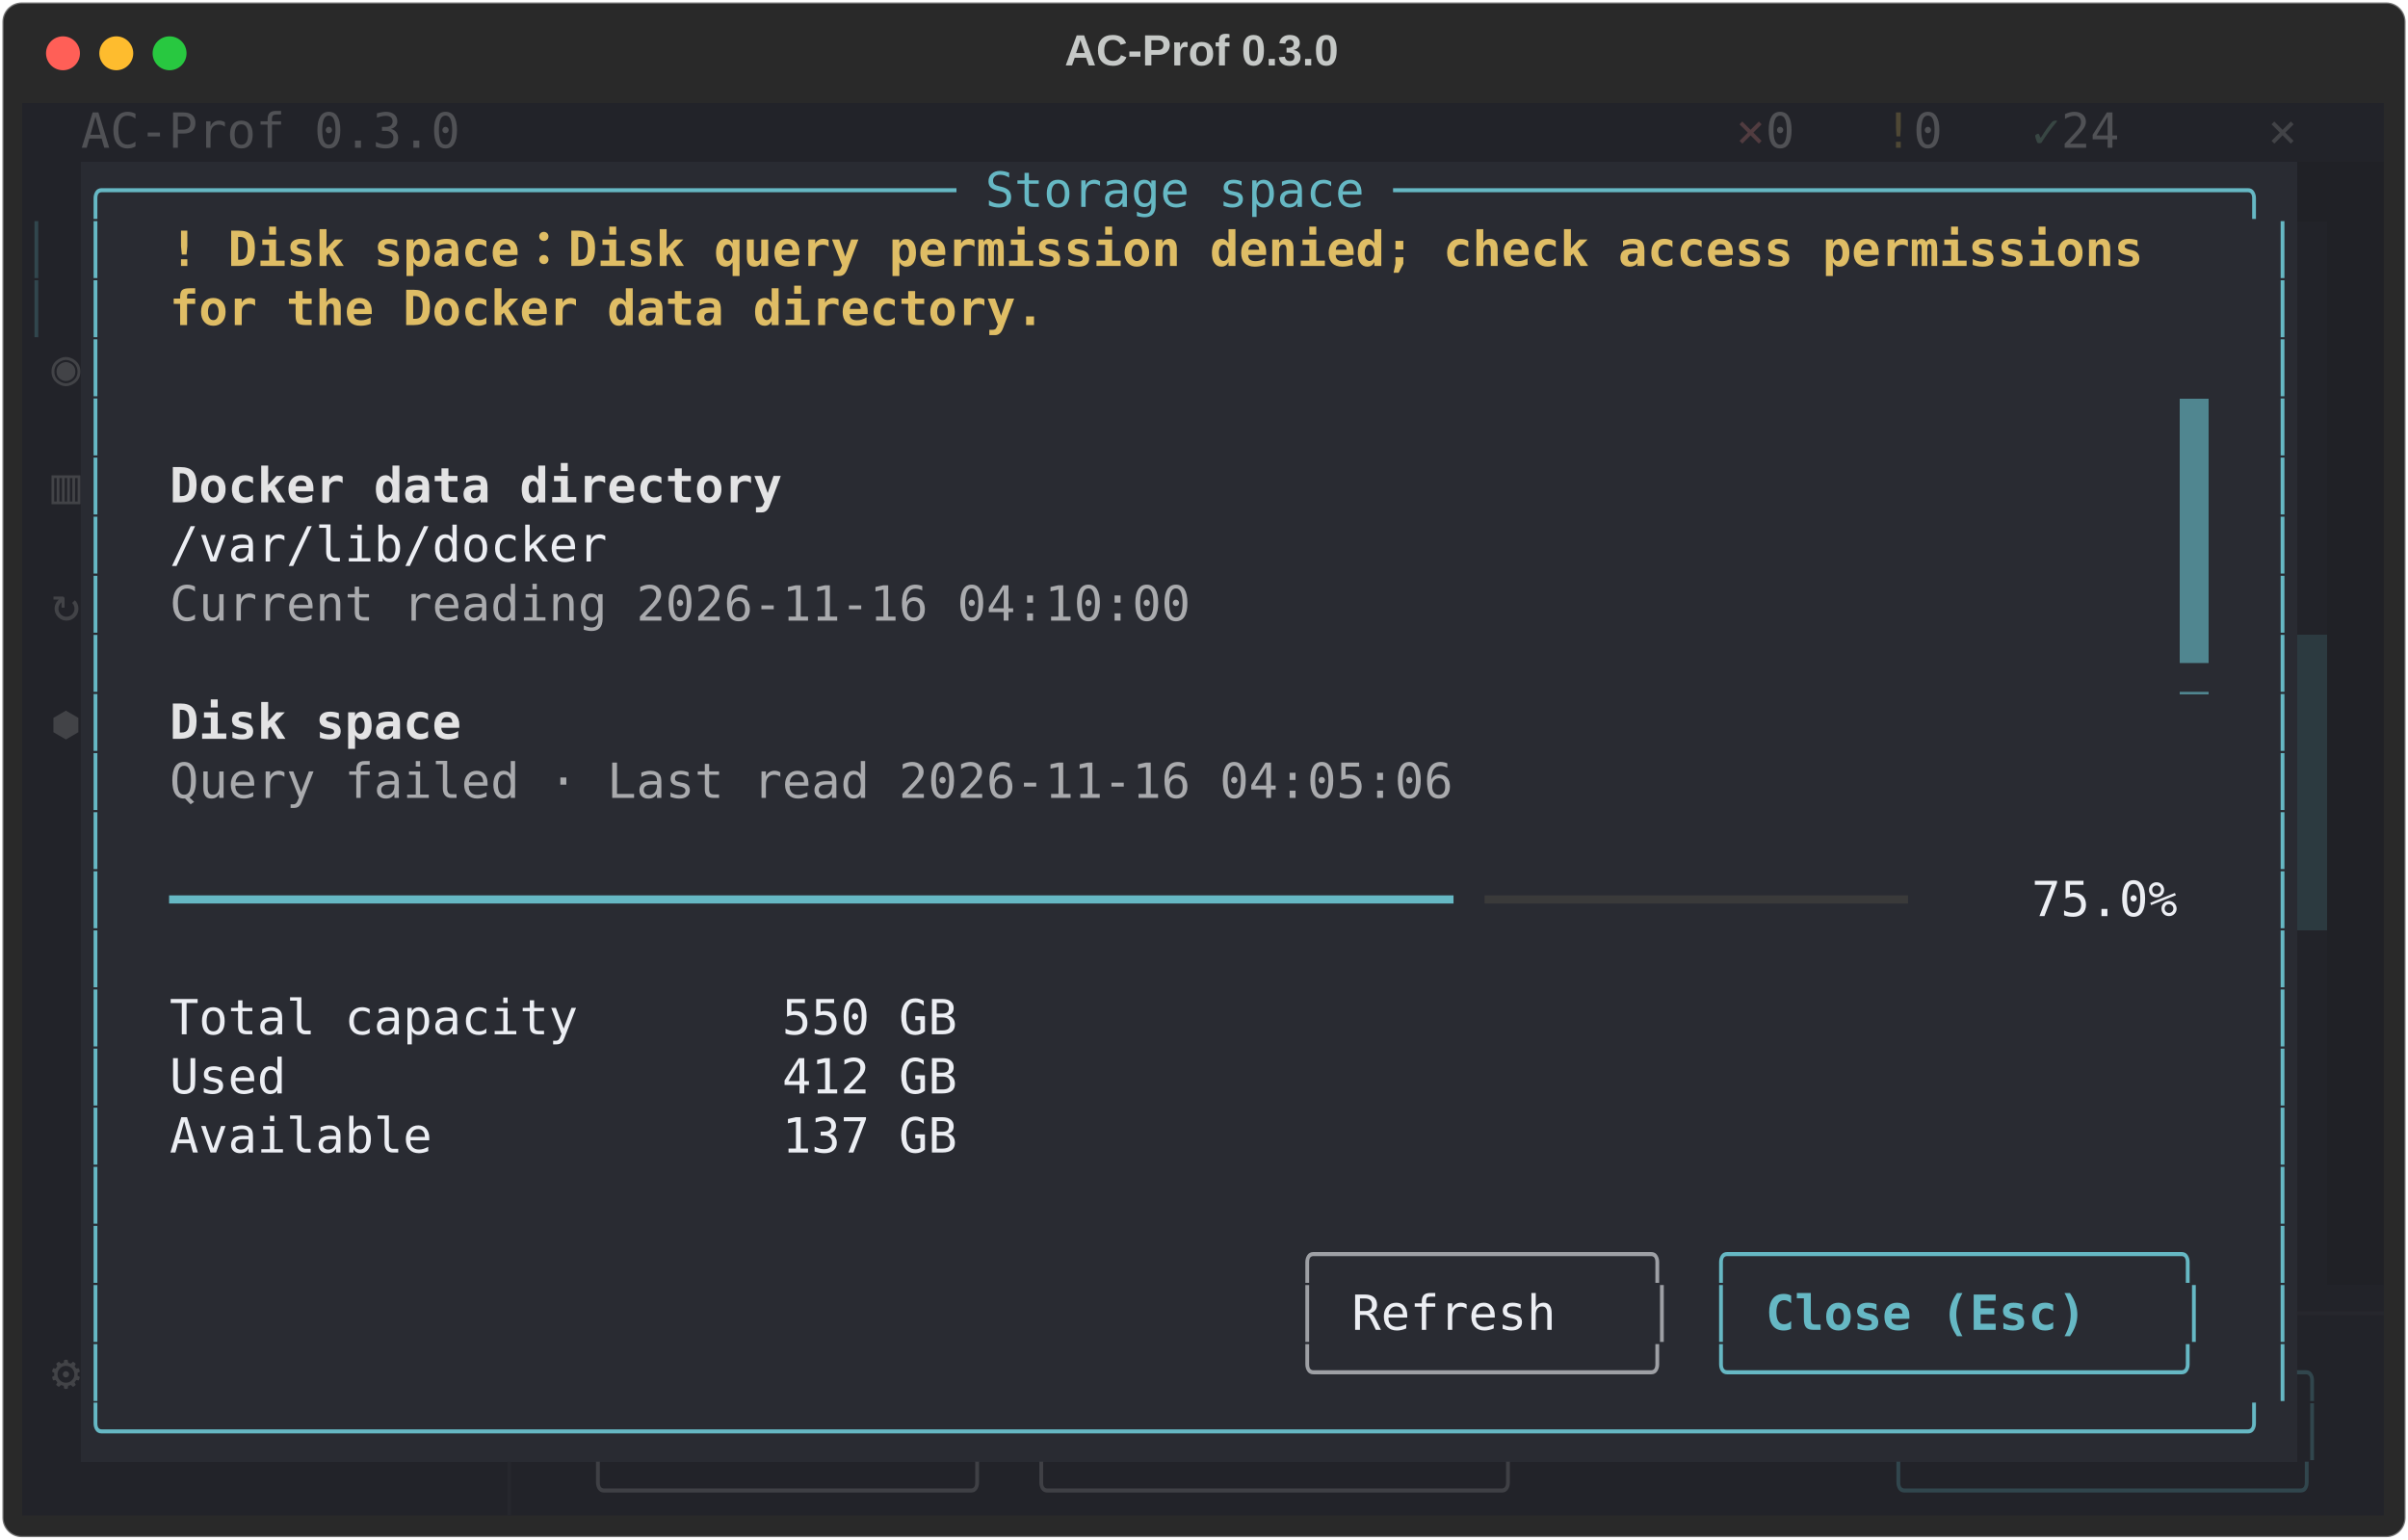
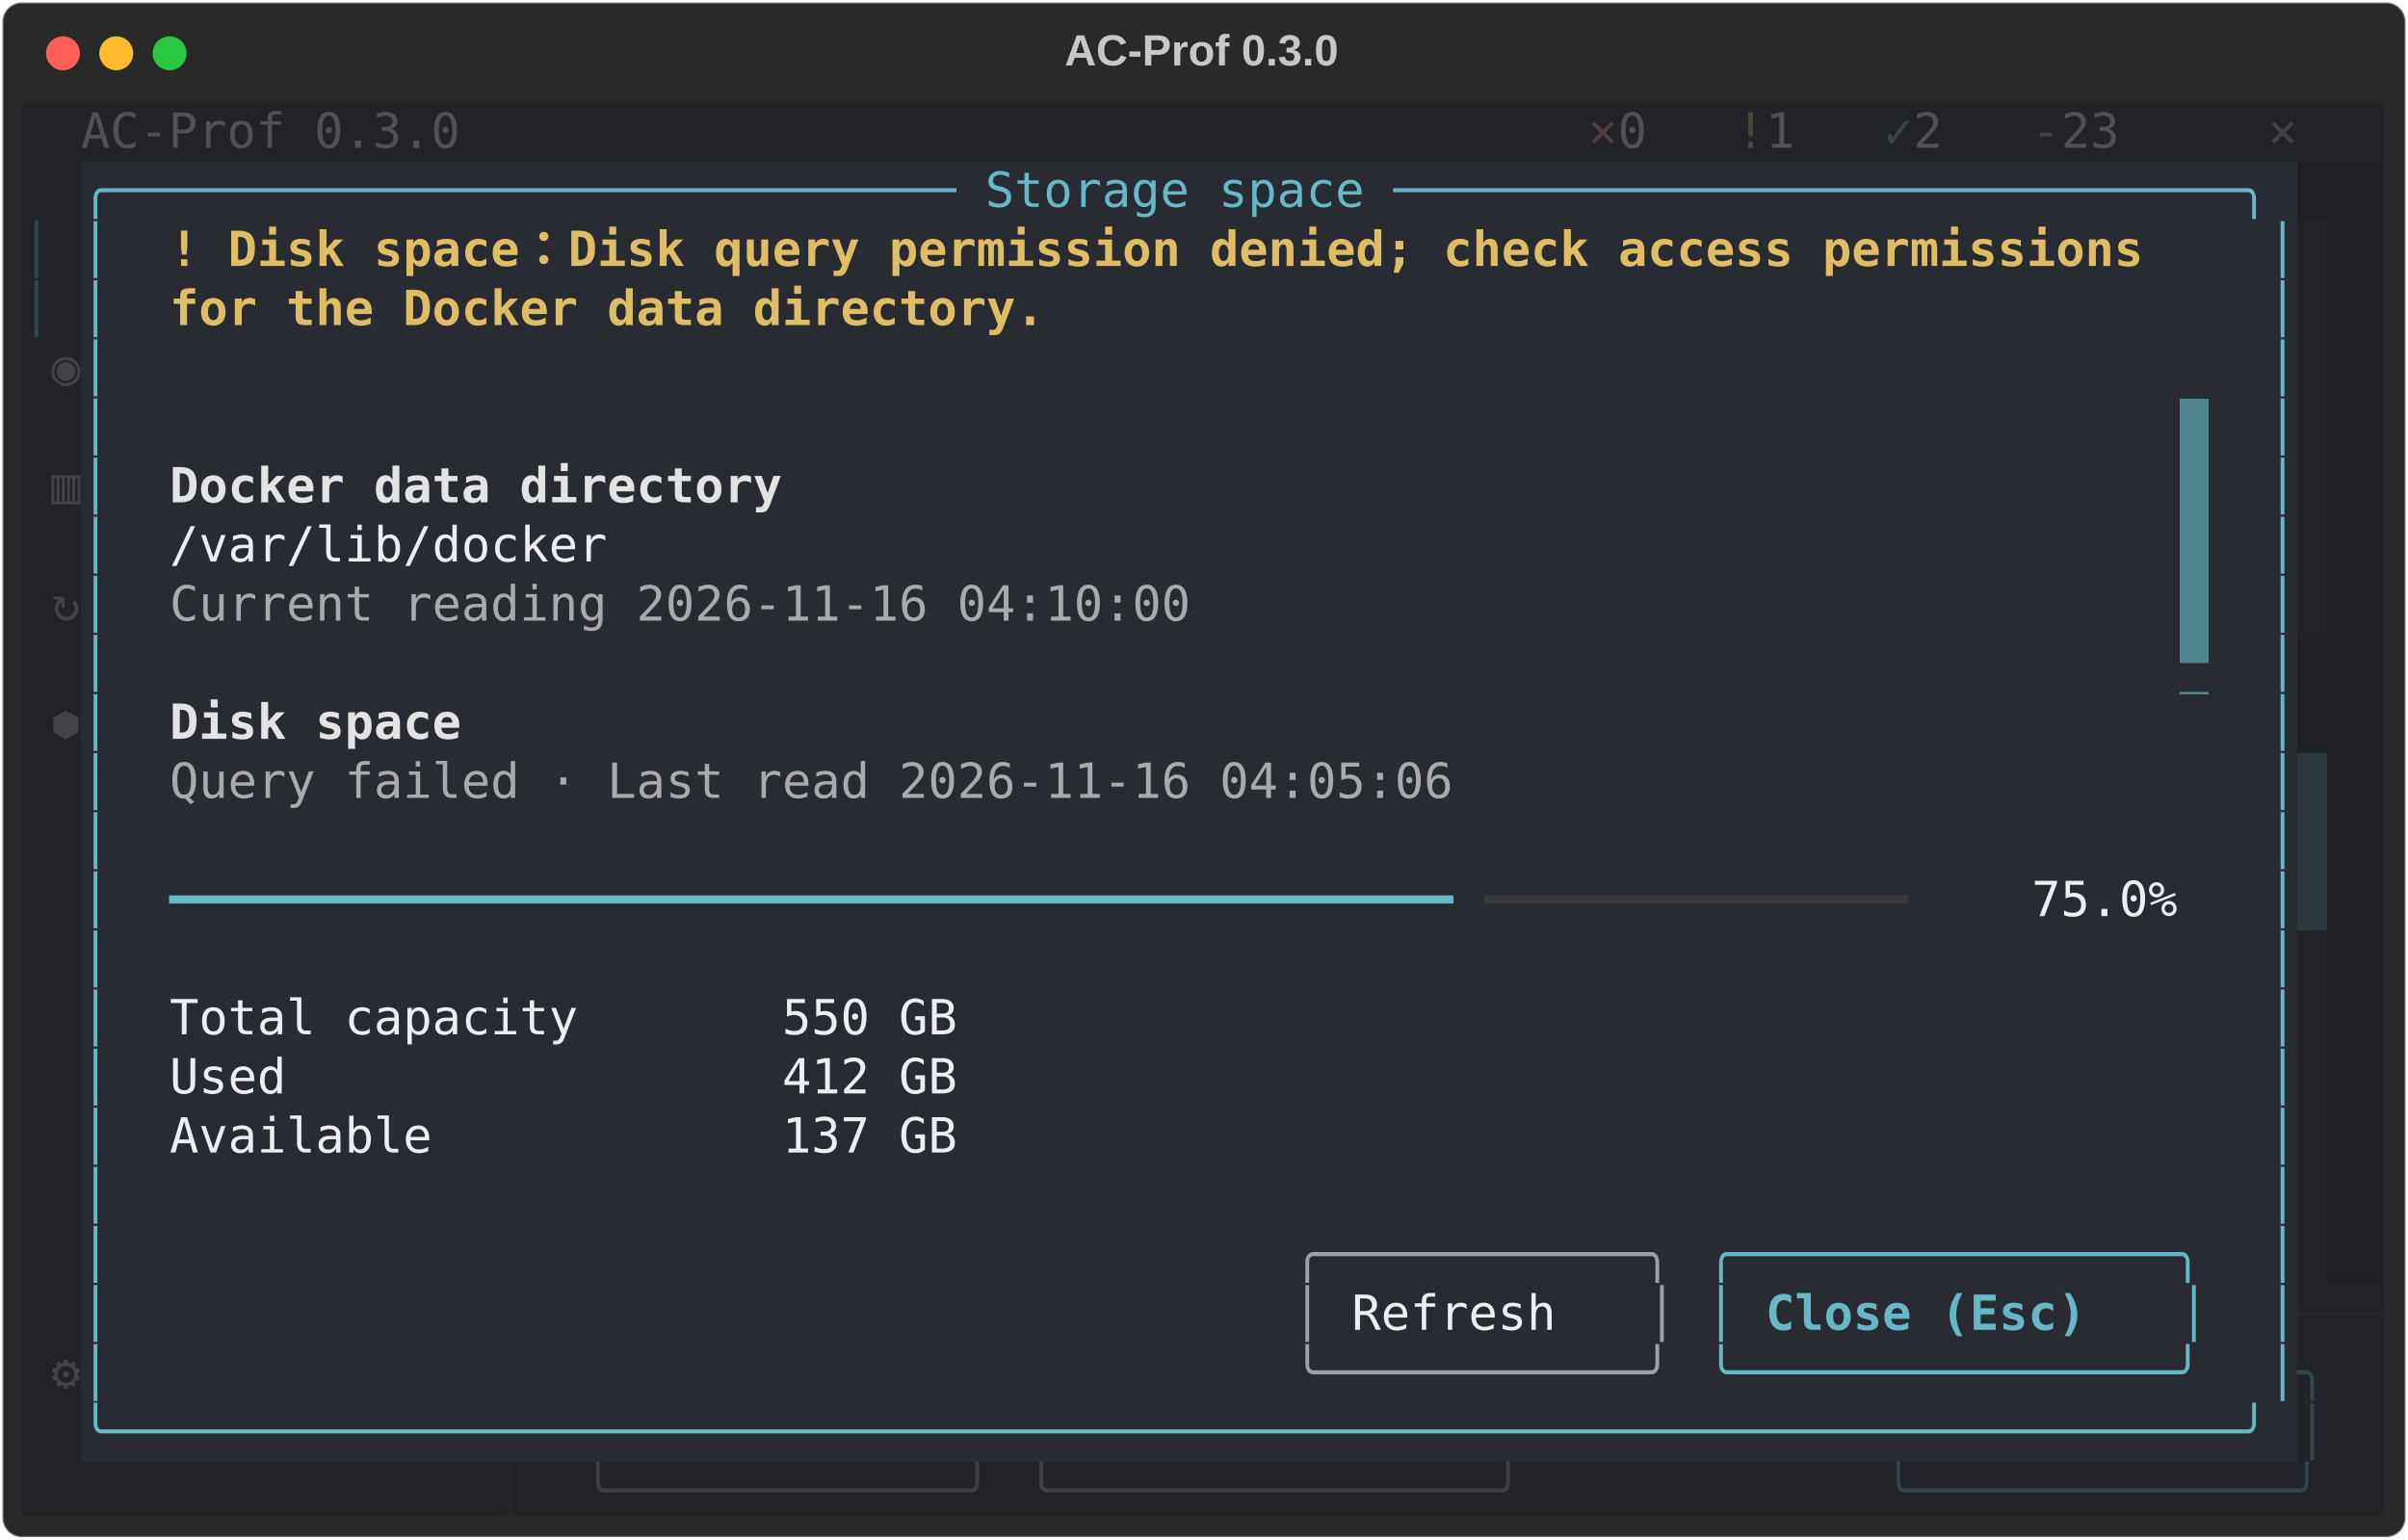
<svg xmlns="http://www.w3.org/2000/svg" class="rich-terminal" viewBox="0 0 994 635.6">
  <style>

    @font-face {
        font-family: "Fira Code";
        src: local("FiraCode-Regular"),
                url("https://cdnjs.cloudflare.com/ajax/libs/firacode/6.2.0/woff2/FiraCode-Regular.woff2") format("woff2"),
                url("https://cdnjs.cloudflare.com/ajax/libs/firacode/6.2.0/woff/FiraCode-Regular.woff") format("woff");
        font-style: normal;
        font-weight: 400;
    }
    @font-face {
        font-family: "Fira Code";
        src: local("FiraCode-Bold"),
                url("https://cdnjs.cloudflare.com/ajax/libs/firacode/6.2.0/woff2/FiraCode-Bold.woff2") format("woff2"),
                url("https://cdnjs.cloudflare.com/ajax/libs/firacode/6.2.0/woff/FiraCode-Bold.woff") format("woff");
        font-style: bold;
        font-weight: 700;
    }

    .terminal-matrix {
        font-family: Fira Code, monospace;
        font-size: 20px;
        line-height: 24.4px;
        font-variant-east-asian: full-width;
    }

    .terminal-title {
        font-size: 18px;
        font-weight: bold;
        font-family: arial;
    }

    .terminal-r1 { fill: #eceef3 }
.terminal-r2 { fill: #505155 }
.terminal-r3 { fill: #513c40 }
.terminal-r4 { fill: #4f4835 }
.terminal-r5 { fill: #384643 }
.terminal-r6 { fill: #424347 }
.terminal-r7 { fill: #c5c8c6 }
.terminal-r8 { fill: #66b8c4 }
.terminal-r9 { fill: #31464d }
.terminal-r10 { fill: #31464d;font-weight: bold }
.terminal-r11 { fill: #dfbd65;font-weight: bold }
.terminal-r12 { fill: #222329 }
.terminal-r13 { fill: #292b32 }
.terminal-r14 { fill: #e3e3e4;font-weight: bold }
.terminal-r15 { fill: #a9aaad }
.terminal-r16 { fill: #535459 }
.terminal-r17 { fill: #3a3a3a }
.terminal-r18 { fill: #9ea0a5 }
.terminal-r19 { fill: #66b8c4;font-weight: bold }
.terminal-r20 { fill: #26272d }
.terminal-r21 { fill: #3f4045 }
    </style>
  <defs>
    <clipPath id="terminal-clip-terminal">
      <rect x="0" y="0" width="975.0" height="584.6" />
    </clipPath>
    <clipPath id="terminal-line-0">
      <rect x="0" y="1.5" width="976" height="24.65" />
    </clipPath>
    <clipPath id="terminal-line-1">
      <rect x="0" y="25.9" width="976" height="24.65" />
    </clipPath>
    <clipPath id="terminal-line-2">
      <rect x="0" y="50.3" width="976" height="24.65" />
    </clipPath>
    <clipPath id="terminal-line-3">
      <rect x="0" y="74.7" width="976" height="24.65" />
    </clipPath>
    <clipPath id="terminal-line-4">
      <rect x="0" y="99.1" width="976" height="24.65" />
    </clipPath>
    <clipPath id="terminal-line-5">
      <rect x="0" y="123.5" width="976" height="24.65" />
    </clipPath>
    <clipPath id="terminal-line-6">
      <rect x="0" y="147.9" width="976" height="24.65" />
    </clipPath>
    <clipPath id="terminal-line-7">
      <rect x="0" y="172.3" width="976" height="24.65" />
    </clipPath>
    <clipPath id="terminal-line-8">
      <rect x="0" y="196.7" width="976" height="24.65" />
    </clipPath>
    <clipPath id="terminal-line-9">
      <rect x="0" y="221.1" width="976" height="24.65" />
    </clipPath>
    <clipPath id="terminal-line-10">
      <rect x="0" y="245.5" width="976" height="24.65" />
    </clipPath>
    <clipPath id="terminal-line-11">
      <rect x="0" y="269.9" width="976" height="24.65" />
    </clipPath>
    <clipPath id="terminal-line-12">
      <rect x="0" y="294.3" width="976" height="24.65" />
    </clipPath>
    <clipPath id="terminal-line-13">
      <rect x="0" y="318.7" width="976" height="24.65" />
    </clipPath>
    <clipPath id="terminal-line-14">
      <rect x="0" y="343.1" width="976" height="24.65" />
    </clipPath>
    <clipPath id="terminal-line-15">
      <rect x="0" y="367.5" width="976" height="24.65" />
    </clipPath>
    <clipPath id="terminal-line-16">
      <rect x="0" y="391.9" width="976" height="24.65" />
    </clipPath>
    <clipPath id="terminal-line-17">
      <rect x="0" y="416.3" width="976" height="24.65" />
    </clipPath>
    <clipPath id="terminal-line-18">
      <rect x="0" y="440.7" width="976" height="24.65" />
    </clipPath>
    <clipPath id="terminal-line-19">
      <rect x="0" y="465.1" width="976" height="24.65" />
    </clipPath>
    <clipPath id="terminal-line-20">
      <rect x="0" y="489.5" width="976" height="24.65" />
    </clipPath>
    <clipPath id="terminal-line-21">
      <rect x="0" y="513.9" width="976" height="24.65" />
    </clipPath>
    <clipPath id="terminal-line-22">
      <rect x="0" y="538.3" width="976" height="24.65" />
    </clipPath>
  </defs>
  <rect fill="#292929" stroke="rgba(255,255,255,0.35)" stroke-width="1" x="1" y="1" width="992" height="633.6" rx="8" />
  <text class="terminal-title" fill="#c5c8c6" text-anchor="middle" x="496" y="27">AC-Prof 0.3.0</text>
  <g transform="translate(26,22)">
    <circle cx="0" cy="0" r="7" fill="#ff5f57" />
    <circle cx="22" cy="0" r="7" fill="#febc2e" />
    <circle cx="44" cy="0" r="7" fill="#28c840" />
  </g>
  <g transform="translate(9, 41)" clip-path="url(#terminal-clip-terminal)">
    <rect fill="#222329" x="0" y="1.5" width="24.4" height="24.65" shape-rendering="crispEdges" />
    <rect fill="#222329" x="24.4" y="1.5" width="158.6" height="24.65" shape-rendering="crispEdges" />
-     <rect fill="#222329" x="183" y="1.5" width="488" height="24.65" shape-rendering="crispEdges" />
-     <rect fill="#222329" x="671" y="1.5" width="36.6" height="24.65" shape-rendering="crispEdges" />
+     <rect fill="#222329" x="183" y="1.5" width="427" height="24.65" shape-rendering="crispEdges" />
+     <rect fill="#222329" x="610" y="1.5" width="36.6" height="24.65" shape-rendering="crispEdges" />
+     <rect fill="#222329" x="646.6" y="1.5" width="12.2" height="24.65" shape-rendering="crispEdges" />
+     <rect fill="#222329" x="658.8" y="1.5" width="24.4" height="24.65" shape-rendering="crispEdges" />
+     <rect fill="#222329" x="683.2" y="1.5" width="24.4" height="24.65" shape-rendering="crispEdges" />
    <rect fill="#222329" x="707.6" y="1.5" width="12.2" height="24.65" shape-rendering="crispEdges" />
    <rect fill="#222329" x="719.8" y="1.5" width="24.4" height="24.65" shape-rendering="crispEdges" />
    <rect fill="#222329" x="744.2" y="1.5" width="24.4" height="24.65" shape-rendering="crispEdges" />
    <rect fill="#222329" x="768.6" y="1.5" width="12.2" height="24.65" shape-rendering="crispEdges" />
    <rect fill="#222329" x="780.8" y="1.5" width="24.4" height="24.65" shape-rendering="crispEdges" />
    <rect fill="#222329" x="805.2" y="1.5" width="24.4" height="24.65" shape-rendering="crispEdges" />
    <rect fill="#222329" x="829.6" y="1.5" width="12.2" height="24.65" shape-rendering="crispEdges" />
    <rect fill="#222329" x="841.8" y="1.5" width="36.6" height="24.65" shape-rendering="crispEdges" />
    <rect fill="#222329" x="878.4" y="1.5" width="48.8" height="24.65" shape-rendering="crispEdges" />
    <rect fill="#222329" x="927.2" y="1.5" width="36.6" height="24.65" shape-rendering="crispEdges" />
    <rect fill="#222329" x="963.8" y="1.5" width="12.2" height="24.65" shape-rendering="crispEdges" />
    <rect fill="#222329" x="0" y="25.9" width="24.4" height="24.65" shape-rendering="crispEdges" />
    <rect fill="#292b32" x="24.4" y="25.9" width="915" height="24.65" shape-rendering="crispEdges" />
    <rect fill="#202126" x="939.4" y="25.9" width="36.6" height="24.65" shape-rendering="crispEdges" />
    <rect fill="#222329" x="0" y="50.3" width="12.2" height="24.65" shape-rendering="crispEdges" />
    <rect fill="#222329" x="12.2" y="50.3" width="12.2" height="24.65" shape-rendering="crispEdges" />
    <rect fill="#292b32" x="24.4" y="50.3" width="12.2" height="24.65" shape-rendering="crispEdges" />
    <rect fill="#292b32" x="36.6" y="50.3" width="24.4" height="24.65" shape-rendering="crispEdges" />
    <rect fill="#292b32" x="61" y="50.3" width="829.6" height="24.65" shape-rendering="crispEdges" />
    <rect fill="#292b32" x="890.6" y="50.3" width="36.6" height="24.65" shape-rendering="crispEdges" />
    <rect fill="#292b32" x="927.2" y="50.3" width="12.2" height="24.65" shape-rendering="crispEdges" />
    <rect fill="#222329" x="939.4" y="50.3" width="12.2" height="24.65" shape-rendering="crispEdges" />
    <rect fill="#202126" x="951.6" y="50.3" width="24.4" height="24.65" shape-rendering="crispEdges" />
    <rect fill="#222329" x="0" y="74.7" width="12.2" height="24.65" shape-rendering="crispEdges" />
    <rect fill="#222329" x="12.2" y="74.7" width="12.2" height="24.65" shape-rendering="crispEdges" />
    <rect fill="#292b32" x="24.4" y="74.7" width="12.2" height="24.65" shape-rendering="crispEdges" />
    <rect fill="#292b32" x="36.6" y="74.7" width="24.4" height="24.65" shape-rendering="crispEdges" />
    <rect fill="#292b32" x="61" y="74.7" width="366" height="24.65" shape-rendering="crispEdges" />
    <rect fill="#292b32" x="427" y="74.7" width="500.2" height="24.65" shape-rendering="crispEdges" />
    <rect fill="#292b32" x="927.2" y="74.7" width="12.2" height="24.65" shape-rendering="crispEdges" />
    <rect fill="#222329" x="939.4" y="74.7" width="12.2" height="24.65" shape-rendering="crispEdges" />
    <rect fill="#202126" x="951.6" y="74.7" width="24.4" height="24.65" shape-rendering="crispEdges" />
    <rect fill="#222329" x="0" y="99.1" width="12.2" height="24.65" shape-rendering="crispEdges" />
    <rect fill="#222329" x="12.2" y="99.1" width="12.2" height="24.65" shape-rendering="crispEdges" />
    <rect fill="#292b32" x="24.4" y="99.1" width="12.2" height="24.65" shape-rendering="crispEdges" />
    <rect fill="#292b32" x="36.6" y="99.1" width="890.6" height="24.65" shape-rendering="crispEdges" />
    <rect fill="#292b32" x="927.2" y="99.1" width="12.2" height="24.65" shape-rendering="crispEdges" />
    <rect fill="#222329" x="939.4" y="99.1" width="12.2" height="24.65" shape-rendering="crispEdges" />
    <rect fill="#202126" x="951.6" y="99.1" width="24.4" height="24.65" shape-rendering="crispEdges" />
    <rect fill="#222329" x="0" y="123.5" width="12.2" height="24.65" shape-rendering="crispEdges" />
    <rect fill="#222329" x="12.2" y="123.5" width="12.2" height="24.65" shape-rendering="crispEdges" />
    <rect fill="#292b32" x="24.4" y="123.5" width="12.2" height="24.65" shape-rendering="crispEdges" />
    <rect fill="#292b32" x="36.6" y="123.5" width="854" height="24.65" shape-rendering="crispEdges" />
    <rect fill="#508690" x="890.6" y="123.5" width="12.2" height="24.65" shape-rendering="crispEdges" />
    <rect fill="#292b32" x="902.8" y="123.5" width="24.4" height="24.65" shape-rendering="crispEdges" />
    <rect fill="#292b32" x="927.2" y="123.5" width="12.2" height="24.65" shape-rendering="crispEdges" />
    <rect fill="#222329" x="939.4" y="123.5" width="12.2" height="24.65" shape-rendering="crispEdges" />
    <rect fill="#202126" x="951.6" y="123.5" width="24.4" height="24.65" shape-rendering="crispEdges" />
    <rect fill="#222329" x="0" y="147.9" width="12.2" height="24.65" shape-rendering="crispEdges" />
    <rect fill="#222329" x="12.2" y="147.9" width="12.2" height="24.65" shape-rendering="crispEdges" />
    <rect fill="#292b32" x="24.4" y="147.9" width="12.2" height="24.65" shape-rendering="crispEdges" />
    <rect fill="#292b32" x="36.6" y="147.9" width="24.4" height="24.65" shape-rendering="crispEdges" />
    <rect fill="#292b32" x="61" y="147.9" width="256.2" height="24.65" shape-rendering="crispEdges" />
    <rect fill="#292b32" x="317.2" y="147.9" width="573.4" height="24.65" shape-rendering="crispEdges" />
    <rect fill="#508690" x="890.6" y="147.9" width="12.2" height="24.65" shape-rendering="crispEdges" />
    <rect fill="#292b32" x="902.8" y="147.9" width="24.4" height="24.65" shape-rendering="crispEdges" />
    <rect fill="#292b32" x="927.2" y="147.9" width="12.2" height="24.65" shape-rendering="crispEdges" />
    <rect fill="#222329" x="939.4" y="147.9" width="12.2" height="24.65" shape-rendering="crispEdges" />
    <rect fill="#202126" x="951.6" y="147.9" width="24.4" height="24.65" shape-rendering="crispEdges" />
    <rect fill="#222329" x="0" y="172.3" width="12.2" height="24.65" shape-rendering="crispEdges" />
    <rect fill="#222329" x="12.2" y="172.3" width="12.2" height="24.65" shape-rendering="crispEdges" />
    <rect fill="#292b32" x="24.4" y="172.3" width="12.2" height="24.65" shape-rendering="crispEdges" />
    <rect fill="#292b32" x="36.6" y="172.3" width="24.4" height="24.65" shape-rendering="crispEdges" />
    <rect fill="#292b32" x="61" y="172.3" width="183" height="24.65" shape-rendering="crispEdges" />
    <rect fill="#292b32" x="244" y="172.3" width="646.6" height="24.65" shape-rendering="crispEdges" />
    <rect fill="#508690" x="890.6" y="172.3" width="12.2" height="24.65" shape-rendering="crispEdges" />
    <rect fill="#292b32" x="902.8" y="172.3" width="24.4" height="24.65" shape-rendering="crispEdges" />
    <rect fill="#292b32" x="927.2" y="172.3" width="12.2" height="24.65" shape-rendering="crispEdges" />
    <rect fill="#222329" x="939.4" y="172.3" width="12.2" height="24.65" shape-rendering="crispEdges" />
    <rect fill="#202126" x="951.6" y="172.3" width="24.4" height="24.65" shape-rendering="crispEdges" />
    <rect fill="#222329" x="0" y="196.7" width="12.2" height="24.65" shape-rendering="crispEdges" />
    <rect fill="#222329" x="12.2" y="196.7" width="12.2" height="24.65" shape-rendering="crispEdges" />
    <rect fill="#292b32" x="24.4" y="196.7" width="12.2" height="24.65" shape-rendering="crispEdges" />
    <rect fill="#292b32" x="36.6" y="196.7" width="24.4" height="24.65" shape-rendering="crispEdges" />
    <rect fill="#292b32" x="61" y="196.7" width="427" height="24.65" shape-rendering="crispEdges" />
    <rect fill="#292b32" x="488" y="196.7" width="402.6" height="24.65" shape-rendering="crispEdges" />
    <rect fill="#508690" x="890.6" y="196.7" width="12.2" height="24.65" shape-rendering="crispEdges" />
    <rect fill="#292b32" x="902.8" y="196.7" width="24.4" height="24.65" shape-rendering="crispEdges" />
    <rect fill="#292b32" x="927.2" y="196.7" width="12.2" height="24.65" shape-rendering="crispEdges" />
    <rect fill="#222329" x="939.4" y="196.7" width="12.2" height="24.65" shape-rendering="crispEdges" />
    <rect fill="#202126" x="951.6" y="196.7" width="24.4" height="24.65" shape-rendering="crispEdges" />
    <rect fill="#222329" x="0" y="221.1" width="12.2" height="24.65" shape-rendering="crispEdges" />
    <rect fill="#222329" x="12.2" y="221.1" width="12.2" height="24.65" shape-rendering="crispEdges" />
    <rect fill="#292b32" x="24.4" y="221.1" width="12.2" height="24.65" shape-rendering="crispEdges" />
    <rect fill="#292b32" x="36.6" y="221.1" width="854" height="24.65" shape-rendering="crispEdges" />
    <rect fill="#508690" x="890.6" y="221.1" width="12.2" height="24.65" shape-rendering="crispEdges" />
    <rect fill="#292b32" x="902.8" y="221.1" width="24.4" height="24.65" shape-rendering="crispEdges" />
    <rect fill="#292b32" x="927.2" y="221.1" width="12.2" height="24.65" shape-rendering="crispEdges" />
-     <rect fill="#2c3a40" x="939.4" y="221.1" width="12.2" height="24.65" shape-rendering="crispEdges" />
-     <rect fill="#202126" x="951.6" y="221.1" width="24.4" height="24.65" shape-rendering="crispEdges" />
+     <rect fill="#202126" x="939.4" y="221.1" width="36.6" height="24.65" shape-rendering="crispEdges" />
    <rect fill="#222329" x="0" y="245.5" width="12.2" height="24.65" shape-rendering="crispEdges" />
    <rect fill="#222329" x="12.2" y="245.5" width="12.2" height="24.65" shape-rendering="crispEdges" />
    <rect fill="#292b32" x="24.4" y="245.5" width="12.2" height="24.65" shape-rendering="crispEdges" />
    <rect fill="#292b32" x="36.6" y="245.5" width="24.4" height="24.65" shape-rendering="crispEdges" />
    <rect fill="#292b32" x="61" y="245.5" width="122" height="24.65" shape-rendering="crispEdges" />
    <rect fill="#292b32" x="183" y="245.5" width="707.6" height="24.65" shape-rendering="crispEdges" />
    <rect fill="#292b32" x="890.6" y="245.5" width="12.2" height="24.65" shape-rendering="crispEdges" />
    <rect fill="#292b32" x="902.8" y="245.5" width="24.4" height="24.65" shape-rendering="crispEdges" />
    <rect fill="#292b32" x="927.2" y="245.5" width="12.2" height="24.65" shape-rendering="crispEdges" />
-     <rect fill="#2c3a40" x="939.4" y="245.5" width="12.2" height="24.65" shape-rendering="crispEdges" />
-     <rect fill="#202126" x="951.6" y="245.5" width="24.4" height="24.65" shape-rendering="crispEdges" />
+     <rect fill="#202126" x="939.4" y="245.5" width="36.6" height="24.65" shape-rendering="crispEdges" />
    <rect fill="#222329" x="0" y="269.9" width="12.2" height="24.65" shape-rendering="crispEdges" />
    <rect fill="#222329" x="12.2" y="269.9" width="12.2" height="24.65" shape-rendering="crispEdges" />
    <rect fill="#292b32" x="24.4" y="269.9" width="12.2" height="24.65" shape-rendering="crispEdges" />
    <rect fill="#292b32" x="36.6" y="269.9" width="24.4" height="24.65" shape-rendering="crispEdges" />
    <rect fill="#292b32" x="61" y="269.9" width="536.8" height="24.65" shape-rendering="crispEdges" />
    <rect fill="#292b32" x="597.8" y="269.9" width="292.8" height="24.65" shape-rendering="crispEdges" />
    <rect fill="#292b32" x="890.6" y="269.9" width="12.2" height="24.65" shape-rendering="crispEdges" />
    <rect fill="#292b32" x="902.8" y="269.9" width="24.4" height="24.65" shape-rendering="crispEdges" />
    <rect fill="#292b32" x="927.2" y="269.9" width="12.2" height="24.65" shape-rendering="crispEdges" />
    <rect fill="#2c3a40" x="939.4" y="269.9" width="12.2" height="24.65" shape-rendering="crispEdges" />
    <rect fill="#202126" x="951.6" y="269.9" width="24.4" height="24.65" shape-rendering="crispEdges" />
    <rect fill="#222329" x="0" y="294.3" width="24.4" height="24.65" shape-rendering="crispEdges" />
    <rect fill="#292b32" x="24.4" y="294.3" width="12.2" height="24.65" shape-rendering="crispEdges" />
    <rect fill="#292b32" x="36.6" y="294.3" width="854" height="24.65" shape-rendering="crispEdges" />
    <rect fill="#292b32" x="890.6" y="294.3" width="12.2" height="24.65" shape-rendering="crispEdges" />
    <rect fill="#292b32" x="902.8" y="294.3" width="24.4" height="24.65" shape-rendering="crispEdges" />
    <rect fill="#292b32" x="927.2" y="294.3" width="12.2" height="24.65" shape-rendering="crispEdges" />
    <rect fill="#2c3a40" x="939.4" y="294.3" width="12.2" height="24.65" shape-rendering="crispEdges" />
    <rect fill="#202126" x="951.6" y="294.3" width="24.4" height="24.65" shape-rendering="crispEdges" />
    <rect fill="#222329" x="0" y="318.7" width="24.4" height="24.65" shape-rendering="crispEdges" />
    <rect fill="#292b32" x="24.4" y="318.7" width="12.2" height="24.65" shape-rendering="crispEdges" />
    <rect fill="#292b32" x="36.6" y="318.7" width="24.4" height="24.65" shape-rendering="crispEdges" />
    <rect fill="#292b32" x="61" y="318.7" width="536.8" height="24.65" shape-rendering="crispEdges" />
    <rect fill="#292b32" x="597.8" y="318.7" width="183" height="24.65" shape-rendering="crispEdges" />
    <rect fill="#292b32" x="780.8" y="318.7" width="48.8" height="24.65" shape-rendering="crispEdges" />
    <rect fill="#292b32" x="829.6" y="318.7" width="61" height="24.65" shape-rendering="crispEdges" />
    <rect fill="#292b32" x="890.6" y="318.7" width="12.2" height="24.65" shape-rendering="crispEdges" />
    <rect fill="#292b32" x="902.8" y="318.7" width="24.4" height="24.65" shape-rendering="crispEdges" />
    <rect fill="#292b32" x="927.2" y="318.7" width="12.2" height="24.65" shape-rendering="crispEdges" />
    <rect fill="#2c3a40" x="939.4" y="318.7" width="12.2" height="24.65" shape-rendering="crispEdges" />
    <rect fill="#202126" x="951.6" y="318.7" width="24.4" height="24.65" shape-rendering="crispEdges" />
    <rect fill="#222329" x="0" y="343.1" width="24.4" height="24.65" shape-rendering="crispEdges" />
    <rect fill="#292b32" x="24.4" y="343.1" width="12.2" height="24.65" shape-rendering="crispEdges" />
    <rect fill="#292b32" x="36.6" y="343.1" width="854" height="24.65" shape-rendering="crispEdges" />
    <rect fill="#292b32" x="890.6" y="343.1" width="12.2" height="24.65" shape-rendering="crispEdges" />
    <rect fill="#292b32" x="902.8" y="343.1" width="24.4" height="24.65" shape-rendering="crispEdges" />
    <rect fill="#292b32" x="927.2" y="343.1" width="12.2" height="24.65" shape-rendering="crispEdges" />
    <rect fill="#222329" x="939.4" y="343.1" width="12.2" height="24.65" shape-rendering="crispEdges" />
    <rect fill="#202126" x="951.6" y="343.1" width="24.4" height="24.65" shape-rendering="crispEdges" />
    <rect fill="#222329" x="0" y="367.5" width="24.4" height="24.65" shape-rendering="crispEdges" />
    <rect fill="#292b32" x="24.4" y="367.5" width="12.2" height="24.65" shape-rendering="crispEdges" />
    <rect fill="#292b32" x="36.6" y="367.5" width="24.4" height="24.65" shape-rendering="crispEdges" />
    <rect fill="#292b32" x="61" y="367.5" width="329.4" height="24.65" shape-rendering="crispEdges" />
    <rect fill="#292b32" x="390.4" y="367.5" width="500.2" height="24.65" shape-rendering="crispEdges" />
    <rect fill="#292b32" x="890.6" y="367.5" width="12.2" height="24.65" shape-rendering="crispEdges" />
    <rect fill="#292b32" x="902.8" y="367.5" width="24.4" height="24.65" shape-rendering="crispEdges" />
    <rect fill="#292b32" x="927.2" y="367.5" width="12.2" height="24.65" shape-rendering="crispEdges" />
    <rect fill="#222329" x="939.4" y="367.5" width="12.2" height="24.65" shape-rendering="crispEdges" />
    <rect fill="#202126" x="951.6" y="367.5" width="24.4" height="24.65" shape-rendering="crispEdges" />
    <rect fill="#222329" x="0" y="391.9" width="24.4" height="24.65" shape-rendering="crispEdges" />
    <rect fill="#292b32" x="24.4" y="391.9" width="12.2" height="24.65" shape-rendering="crispEdges" />
    <rect fill="#292b32" x="36.6" y="391.9" width="24.4" height="24.65" shape-rendering="crispEdges" />
    <rect fill="#292b32" x="61" y="391.9" width="329.4" height="24.65" shape-rendering="crispEdges" />
    <rect fill="#292b32" x="390.4" y="391.9" width="500.2" height="24.65" shape-rendering="crispEdges" />
    <rect fill="#292b32" x="890.6" y="391.9" width="12.2" height="24.65" shape-rendering="crispEdges" />
    <rect fill="#292b32" x="902.8" y="391.9" width="24.4" height="24.65" shape-rendering="crispEdges" />
    <rect fill="#292b32" x="927.2" y="391.9" width="12.2" height="24.65" shape-rendering="crispEdges" />
    <rect fill="#222329" x="939.4" y="391.9" width="12.2" height="24.65" shape-rendering="crispEdges" />
    <rect fill="#202126" x="951.6" y="391.9" width="24.4" height="24.65" shape-rendering="crispEdges" />
    <rect fill="#222329" x="0" y="416.3" width="24.4" height="24.65" shape-rendering="crispEdges" />
    <rect fill="#292b32" x="24.4" y="416.3" width="12.2" height="24.65" shape-rendering="crispEdges" />
    <rect fill="#292b32" x="36.6" y="416.3" width="24.4" height="24.65" shape-rendering="crispEdges" />
    <rect fill="#292b32" x="61" y="416.3" width="329.4" height="24.65" shape-rendering="crispEdges" />
    <rect fill="#292b32" x="390.4" y="416.3" width="500.2" height="24.65" shape-rendering="crispEdges" />
    <rect fill="#292b32" x="890.6" y="416.3" width="12.2" height="24.65" shape-rendering="crispEdges" />
    <rect fill="#292b32" x="902.8" y="416.3" width="24.4" height="24.65" shape-rendering="crispEdges" />
    <rect fill="#292b32" x="927.2" y="416.3" width="12.2" height="24.65" shape-rendering="crispEdges" />
    <rect fill="#222329" x="939.4" y="416.3" width="12.2" height="24.65" shape-rendering="crispEdges" />
    <rect fill="#202126" x="951.6" y="416.3" width="24.4" height="24.65" shape-rendering="crispEdges" />
    <rect fill="#222329" x="0" y="440.7" width="24.4" height="24.65" shape-rendering="crispEdges" />
    <rect fill="#292b32" x="24.4" y="440.7" width="12.2" height="24.65" shape-rendering="crispEdges" />
    <rect fill="#292b32" x="36.6" y="440.7" width="890.6" height="24.65" shape-rendering="crispEdges" />
    <rect fill="#292b32" x="927.2" y="440.7" width="12.2" height="24.65" shape-rendering="crispEdges" />
    <rect fill="#222329" x="939.4" y="440.7" width="12.2" height="24.65" shape-rendering="crispEdges" />
    <rect fill="#202126" x="951.6" y="440.7" width="24.4" height="24.65" shape-rendering="crispEdges" />
    <rect fill="#222329" x="0" y="465.1" width="24.4" height="24.65" shape-rendering="crispEdges" />
    <rect fill="#292b32" x="24.4" y="465.1" width="12.2" height="24.65" shape-rendering="crispEdges" />
    <rect fill="#292b32" x="36.6" y="465.1" width="488" height="24.65" shape-rendering="crispEdges" />
    <rect fill="#292b32" x="524.6" y="465.1" width="158.6" height="24.65" shape-rendering="crispEdges" />
    <rect fill="#292b32" x="683.2" y="465.1" width="12.2" height="24.65" shape-rendering="crispEdges" />
    <rect fill="#292b32" x="695.4" y="465.1" width="207.4" height="24.65" shape-rendering="crispEdges" />
    <rect fill="#292b32" x="902.8" y="465.1" width="24.4" height="24.65" shape-rendering="crispEdges" />
    <rect fill="#292b32" x="927.2" y="465.1" width="12.2" height="24.65" shape-rendering="crispEdges" />
    <rect fill="#222329" x="939.4" y="465.1" width="12.2" height="24.65" shape-rendering="crispEdges" />
    <rect fill="#202126" x="951.6" y="465.1" width="24.4" height="24.65" shape-rendering="crispEdges" />
    <rect fill="#222329" x="0" y="489.5" width="24.4" height="24.65" shape-rendering="crispEdges" />
    <rect fill="#292b32" x="24.4" y="489.5" width="12.2" height="24.65" shape-rendering="crispEdges" />
    <rect fill="#292b32" x="36.6" y="489.5" width="488" height="24.65" shape-rendering="crispEdges" />
    <rect fill="#292b32" x="524.6" y="489.5" width="12.2" height="24.65" shape-rendering="crispEdges" />
    <rect fill="#292b32" x="536.8" y="489.5" width="12.2" height="24.65" shape-rendering="crispEdges" />
    <rect fill="#292b32" x="549" y="489.5" width="109.8" height="24.65" shape-rendering="crispEdges" />
    <rect fill="#292b32" x="658.8" y="489.5" width="12.2" height="24.65" shape-rendering="crispEdges" />
    <rect fill="#292b32" x="671" y="489.5" width="12.2" height="24.65" shape-rendering="crispEdges" />
    <rect fill="#292b32" x="683.2" y="489.5" width="12.2" height="24.65" shape-rendering="crispEdges" />
    <rect fill="#292b32" x="695.4" y="489.5" width="12.2" height="24.65" shape-rendering="crispEdges" />
    <rect fill="#292b32" x="707.6" y="489.5" width="12.2" height="24.65" shape-rendering="crispEdges" />
    <rect fill="#292b32" x="719.8" y="489.5" width="158.6" height="24.65" shape-rendering="crispEdges" />
    <rect fill="#292b32" x="878.4" y="489.5" width="12.2" height="24.65" shape-rendering="crispEdges" />
    <rect fill="#292b32" x="890.6" y="489.5" width="12.2" height="24.65" shape-rendering="crispEdges" />
    <rect fill="#292b32" x="902.8" y="489.5" width="24.4" height="24.65" shape-rendering="crispEdges" />
    <rect fill="#292b32" x="927.2" y="489.5" width="12.2" height="24.65" shape-rendering="crispEdges" />
    <rect fill="#222329" x="939.4" y="489.5" width="36.6" height="24.65" shape-rendering="crispEdges" />
    <rect fill="#222329" x="0" y="513.9" width="12.2" height="24.65" shape-rendering="crispEdges" />
    <rect fill="#222329" x="12.2" y="513.9" width="12.2" height="24.65" shape-rendering="crispEdges" />
    <rect fill="#292b32" x="24.4" y="513.9" width="12.2" height="24.65" shape-rendering="crispEdges" />
    <rect fill="#292b32" x="36.6" y="513.9" width="488" height="24.65" shape-rendering="crispEdges" />
    <rect fill="#292b32" x="524.6" y="513.9" width="158.6" height="24.65" shape-rendering="crispEdges" />
    <rect fill="#292b32" x="683.2" y="513.9" width="12.2" height="24.65" shape-rendering="crispEdges" />
    <rect fill="#292b32" x="695.4" y="513.9" width="207.4" height="24.65" shape-rendering="crispEdges" />
    <rect fill="#292b32" x="902.8" y="513.9" width="24.4" height="24.65" shape-rendering="crispEdges" />
    <rect fill="#292b32" x="927.2" y="513.9" width="12.2" height="24.65" shape-rendering="crispEdges" />
    <rect fill="#222329" x="939.4" y="513.9" width="12.2" height="24.65" shape-rendering="crispEdges" />
    <rect fill="#222329" x="951.6" y="513.9" width="24.4" height="24.65" shape-rendering="crispEdges" />
    <rect fill="#222329" x="0" y="538.3" width="12.2" height="24.65" shape-rendering="crispEdges" />
    <rect fill="#222329" x="12.2" y="538.3" width="12.2" height="24.65" shape-rendering="crispEdges" />
    <rect fill="#292b32" x="24.4" y="538.3" width="915" height="24.65" shape-rendering="crispEdges" />
    <rect fill="#222329" x="939.4" y="538.3" width="12.2" height="24.65" shape-rendering="crispEdges" />
    <rect fill="#222329" x="951.6" y="538.3" width="24.4" height="24.65" shape-rendering="crispEdges" />
    <rect fill="#222329" x="0" y="562.7" width="195.2" height="24.65" shape-rendering="crispEdges" />
    <rect fill="#222329" x="195.2" y="562.7" width="12.2" height="24.65" shape-rendering="crispEdges" />
    <rect fill="#222329" x="207.4" y="562.7" width="24.4" height="24.65" shape-rendering="crispEdges" />
    <rect fill="#222329" x="231.8" y="562.7" width="170.8" height="24.65" shape-rendering="crispEdges" />
    <rect fill="#222329" x="402.6" y="562.7" width="12.2" height="24.65" shape-rendering="crispEdges" />
    <rect fill="#222329" x="414.8" y="562.7" width="207.4" height="24.65" shape-rendering="crispEdges" />
    <rect fill="#222329" x="622.2" y="562.7" width="146.4" height="24.65" shape-rendering="crispEdges" />
    <rect fill="#222329" x="768.6" y="562.7" width="183" height="24.65" shape-rendering="crispEdges" />
    <rect fill="#222329" x="951.6" y="562.7" width="24.4" height="24.65" shape-rendering="crispEdges" />
    <g class="terminal-matrix">
      <text class="terminal-r2" x="24.4" y="20" textLength="158.6" clip-path="url(#terminal-line-0)">AC-Prof 0.3.0</text>
-       <text class="terminal-r3" x="707.6" y="20" textLength="12.2" clip-path="url(#terminal-line-0)">×</text>
-       <text class="terminal-r2" x="719.8" y="20" textLength="24.4" clip-path="url(#terminal-line-0)"> 0</text>
-       <text class="terminal-r4" x="768.6" y="20" textLength="12.2" clip-path="url(#terminal-line-0)">!</text>
-       <text class="terminal-r2" x="780.8" y="20" textLength="24.4" clip-path="url(#terminal-line-0)"> 0</text>
-       <text class="terminal-r5" x="829.6" y="20" textLength="12.2" clip-path="url(#terminal-line-0)">✓</text>
-       <text class="terminal-r2" x="841.8" y="20" textLength="36.6" clip-path="url(#terminal-line-0)"> 24</text>
+       <text class="terminal-r3" x="646.6" y="20" textLength="12.2" clip-path="url(#terminal-line-0)">×</text>
+       <text class="terminal-r2" x="658.8" y="20" textLength="24.4" clip-path="url(#terminal-line-0)"> 0</text>
+       <text class="terminal-r4" x="707.6" y="20" textLength="12.2" clip-path="url(#terminal-line-0)">!</text>
+       <text class="terminal-r2" x="719.8" y="20" textLength="24.4" clip-path="url(#terminal-line-0)"> 1</text>
+       <text class="terminal-r5" x="768.6" y="20" textLength="12.2" clip-path="url(#terminal-line-0)">✓</text>
+       <text class="terminal-r2" x="780.8" y="20" textLength="24.4" clip-path="url(#terminal-line-0)"> 2</text>
+       <text class="terminal-r6" x="829.6" y="20" textLength="12.2" clip-path="url(#terminal-line-0)">-</text>
+       <text class="terminal-r2" x="841.8" y="20" textLength="36.6" clip-path="url(#terminal-line-0)"> 23</text>
      <text class="terminal-r6" x="927.2" y="20" textLength="36.6" clip-path="url(#terminal-line-0)"> × </text>
      <text class="terminal-r7" x="976" y="20" textLength="12.2" clip-path="url(#terminal-line-0)">
</text>
      <text class="terminal-r8" x="24.4" y="44.4" textLength="915" clip-path="url(#terminal-line-1)">╭───────────────────────────── Storage space ─────────────────────────────╮</text>
      <text class="terminal-r7" x="976" y="44.4" textLength="12.2" clip-path="url(#terminal-line-1)">
</text>
      <text class="terminal-r9" x="0" y="68.8" textLength="12.2" clip-path="url(#terminal-line-2)">│</text>
      <text class="terminal-r8" x="24.4" y="68.8" textLength="12.2" clip-path="url(#terminal-line-2)">│</text>
      <text class="terminal-r11" x="61" y="68.8" textLength="817.4" clip-path="url(#terminal-line-2)">! Disk space：Disk query permission denied; check access permissions</text>
      <text class="terminal-r8" x="927.2" y="68.8" textLength="12.2" clip-path="url(#terminal-line-2)">│</text>
      <text class="terminal-r7" x="976" y="68.8" textLength="12.2" clip-path="url(#terminal-line-2)">
</text>
      <text class="terminal-r9" x="0" y="93.2" textLength="12.2" clip-path="url(#terminal-line-3)">│</text>
      <text class="terminal-r8" x="24.4" y="93.2" textLength="12.2" clip-path="url(#terminal-line-3)">│</text>
      <text class="terminal-r11" x="61" y="93.2" textLength="366" clip-path="url(#terminal-line-3)">for the Docker data directory.</text>
      <text class="terminal-r8" x="927.2" y="93.2" textLength="12.2" clip-path="url(#terminal-line-3)">│</text>
      <text class="terminal-r7" x="976" y="93.2" textLength="12.2" clip-path="url(#terminal-line-3)">
</text>
      <text class="terminal-r12" x="0" y="117.6" textLength="12.2" clip-path="url(#terminal-line-4)">│</text>
      <text class="terminal-r6" x="12.2" y="117.6" textLength="12.2" clip-path="url(#terminal-line-4)">◉</text>
      <text class="terminal-r8" x="24.4" y="117.6" textLength="12.2" clip-path="url(#terminal-line-4)">│</text>
      <text class="terminal-r8" x="927.2" y="117.6" textLength="12.2" clip-path="url(#terminal-line-4)">│</text>
      <text class="terminal-r7" x="976" y="117.6" textLength="12.2" clip-path="url(#terminal-line-4)">
</text>
      <text class="terminal-r12" x="0" y="142" textLength="12.2" clip-path="url(#terminal-line-5)">│</text>
      <text class="terminal-r8" x="24.4" y="142" textLength="12.2" clip-path="url(#terminal-line-5)">│</text>
      <text class="terminal-r8" x="927.2" y="142" textLength="12.2" clip-path="url(#terminal-line-5)">│</text>
      <text class="terminal-r7" x="976" y="142" textLength="12.2" clip-path="url(#terminal-line-5)">
</text>
      <text class="terminal-r12" x="0" y="166.4" textLength="12.2" clip-path="url(#terminal-line-6)">│</text>
      <text class="terminal-r6" x="12.2" y="166.4" textLength="12.2" clip-path="url(#terminal-line-6)">▥</text>
      <text class="terminal-r8" x="24.4" y="166.4" textLength="12.2" clip-path="url(#terminal-line-6)">│</text>
      <text class="terminal-r14" x="61" y="166.4" textLength="256.2" clip-path="url(#terminal-line-6)">Docker data directory</text>
      <text class="terminal-r8" x="927.2" y="166.4" textLength="12.2" clip-path="url(#terminal-line-6)">│</text>
      <text class="terminal-r7" x="976" y="166.4" textLength="12.2" clip-path="url(#terminal-line-6)">
</text>
      <text class="terminal-r12" x="0" y="190.8" textLength="12.2" clip-path="url(#terminal-line-7)">│</text>
      <text class="terminal-r8" x="24.4" y="190.8" textLength="12.2" clip-path="url(#terminal-line-7)">│</text>
      <text class="terminal-r1" x="61" y="190.8" textLength="183" clip-path="url(#terminal-line-7)">/var/lib/docker</text>
      <text class="terminal-r8" x="927.2" y="190.8" textLength="12.2" clip-path="url(#terminal-line-7)">│</text>
      <text class="terminal-r7" x="976" y="190.8" textLength="12.2" clip-path="url(#terminal-line-7)">
</text>
      <text class="terminal-r12" x="0" y="215.2" textLength="12.2" clip-path="url(#terminal-line-8)">│</text>
      <text class="terminal-r6" x="12.2" y="215.2" textLength="12.2" clip-path="url(#terminal-line-8)">↻</text>
      <text class="terminal-r8" x="24.4" y="215.2" textLength="12.2" clip-path="url(#terminal-line-8)">│</text>
      <text class="terminal-r15" x="61" y="215.2" textLength="427" clip-path="url(#terminal-line-8)">Current reading 2026-11-16 04:10:00</text>
      <text class="terminal-r8" x="927.2" y="215.2" textLength="12.2" clip-path="url(#terminal-line-8)">│</text>
      <text class="terminal-r7" x="976" y="215.2" textLength="12.2" clip-path="url(#terminal-line-8)">
</text>
      <text class="terminal-r12" x="0" y="239.6" textLength="12.2" clip-path="url(#terminal-line-9)">│</text>
      <text class="terminal-r8" x="24.4" y="239.6" textLength="12.2" clip-path="url(#terminal-line-9)">│</text>
      <text class="terminal-r13" x="890.6" y="239.6" textLength="12.2" clip-path="url(#terminal-line-9)">▄</text>
      <text class="terminal-r8" x="927.2" y="239.6" textLength="12.2" clip-path="url(#terminal-line-9)">│</text>
      <text class="terminal-r7" x="976" y="239.6" textLength="12.2" clip-path="url(#terminal-line-9)">
</text>
      <text class="terminal-r12" x="0" y="264" textLength="12.2" clip-path="url(#terminal-line-10)">│</text>
      <text class="terminal-r6" x="12.2" y="264" textLength="12.2" clip-path="url(#terminal-line-10)">⬢</text>
      <text class="terminal-r8" x="24.4" y="264" textLength="12.2" clip-path="url(#terminal-line-10)">│</text>
      <text class="terminal-r14" x="61" y="264" textLength="122" clip-path="url(#terminal-line-10)">Disk space</text>
      <text class="terminal-r8" x="927.2" y="264" textLength="12.2" clip-path="url(#terminal-line-10)">│</text>
      <text class="terminal-r7" x="976" y="264" textLength="12.2" clip-path="url(#terminal-line-10)">
</text>
      <text class="terminal-r12" x="0" y="288.4" textLength="12.2" clip-path="url(#terminal-line-11)">│</text>
      <text class="terminal-r8" x="24.4" y="288.4" textLength="12.2" clip-path="url(#terminal-line-11)">│</text>
      <text class="terminal-r15" x="61" y="288.4" textLength="536.8" clip-path="url(#terminal-line-11)">Query failed · Last read 2026-11-16 04:05:06</text>
      <text class="terminal-r8" x="927.2" y="288.4" textLength="12.2" clip-path="url(#terminal-line-11)">│</text>
      <text class="terminal-r7" x="976" y="288.4" textLength="12.2" clip-path="url(#terminal-line-11)">
</text>
      <text class="terminal-r8" x="24.4" y="312.8" textLength="12.2" clip-path="url(#terminal-line-12)">│</text>
      <text class="terminal-r8" x="927.2" y="312.8" textLength="12.2" clip-path="url(#terminal-line-12)">│</text>
      <text class="terminal-r7" x="976" y="312.8" textLength="12.2" clip-path="url(#terminal-line-12)">
</text>
      <text class="terminal-r8" x="24.4" y="337.2" textLength="12.2" clip-path="url(#terminal-line-13)">│</text>
      <text class="terminal-r8" x="61" y="337.2" textLength="536.8" clip-path="url(#terminal-line-13)">━━━━━━━━━━━━━━━━━━━━━━━━━━━━━━━━━━━━━━━━━━━━</text>
      <text class="terminal-r17" x="597.8" y="337.2" textLength="183" clip-path="url(#terminal-line-13)">╺━━━━━━━━━━━━━━</text>
      <text class="terminal-r1" x="829.6" y="337.2" textLength="61" clip-path="url(#terminal-line-13)">75.0%</text>
      <text class="terminal-r8" x="927.2" y="337.2" textLength="12.2" clip-path="url(#terminal-line-13)">│</text>
      <text class="terminal-r7" x="976" y="337.2" textLength="12.2" clip-path="url(#terminal-line-13)">
</text>
      <text class="terminal-r8" x="24.4" y="361.6" textLength="12.2" clip-path="url(#terminal-line-14)">│</text>
      <text class="terminal-r8" x="927.2" y="361.6" textLength="12.2" clip-path="url(#terminal-line-14)">│</text>
      <text class="terminal-r7" x="976" y="361.6" textLength="12.2" clip-path="url(#terminal-line-14)">
</text>
      <text class="terminal-r8" x="24.4" y="386" textLength="12.2" clip-path="url(#terminal-line-15)">│</text>
      <text class="terminal-r1" x="61" y="386" textLength="329.4" clip-path="url(#terminal-line-15)">Total capacity       550 GB</text>
      <text class="terminal-r8" x="927.2" y="386" textLength="12.2" clip-path="url(#terminal-line-15)">│</text>
      <text class="terminal-r7" x="976" y="386" textLength="12.2" clip-path="url(#terminal-line-15)">
</text>
      <text class="terminal-r8" x="24.4" y="410.4" textLength="12.2" clip-path="url(#terminal-line-16)">│</text>
      <text class="terminal-r1" x="61" y="410.4" textLength="329.4" clip-path="url(#terminal-line-16)">Used                 412 GB</text>
      <text class="terminal-r8" x="927.2" y="410.4" textLength="12.2" clip-path="url(#terminal-line-16)">│</text>
      <text class="terminal-r7" x="976" y="410.4" textLength="12.2" clip-path="url(#terminal-line-16)">
</text>
      <text class="terminal-r8" x="24.4" y="434.8" textLength="12.2" clip-path="url(#terminal-line-17)">│</text>
      <text class="terminal-r1" x="61" y="434.8" textLength="329.4" clip-path="url(#terminal-line-17)">Available            137 GB</text>
      <text class="terminal-r8" x="927.2" y="434.8" textLength="12.2" clip-path="url(#terminal-line-17)">│</text>
      <text class="terminal-r7" x="976" y="434.8" textLength="12.2" clip-path="url(#terminal-line-17)">
</text>
      <text class="terminal-r8" x="24.4" y="459.2" textLength="12.2" clip-path="url(#terminal-line-18)">│</text>
      <text class="terminal-r8" x="927.2" y="459.2" textLength="12.2" clip-path="url(#terminal-line-18)">│</text>
      <text class="terminal-r7" x="976" y="459.2" textLength="12.2" clip-path="url(#terminal-line-18)">
</text>
      <text class="terminal-r8" x="24.4" y="483.6" textLength="12.2" clip-path="url(#terminal-line-19)">│</text>
      <text class="terminal-r18" x="524.6" y="483.6" textLength="158.6" clip-path="url(#terminal-line-19)">╭───────────╮</text>
      <text class="terminal-r8" x="695.4" y="483.6" textLength="207.4" clip-path="url(#terminal-line-19)">╭───────────────╮</text>
      <text class="terminal-r8" x="927.2" y="483.6" textLength="12.2" clip-path="url(#terminal-line-19)">│</text>
      <text class="terminal-r7" x="976" y="483.6" textLength="12.2" clip-path="url(#terminal-line-19)">
</text>
      <text class="terminal-r8" x="24.4" y="508" textLength="12.2" clip-path="url(#terminal-line-20)">│</text>
      <text class="terminal-r18" x="524.6" y="508" textLength="12.2" clip-path="url(#terminal-line-20)">│</text>
      <text class="terminal-r1" x="549" y="508" textLength="109.8" clip-path="url(#terminal-line-20)"> Refresh </text>
      <text class="terminal-r18" x="671" y="508" textLength="12.2" clip-path="url(#terminal-line-20)">│</text>
      <text class="terminal-r8" x="695.4" y="508" textLength="12.2" clip-path="url(#terminal-line-20)">│</text>
      <text class="terminal-r19" x="719.8" y="508" textLength="158.6" clip-path="url(#terminal-line-20)"> Close (Esc) </text>
      <text class="terminal-r8" x="890.6" y="508" textLength="12.2" clip-path="url(#terminal-line-20)">│</text>
      <text class="terminal-r8" x="927.2" y="508" textLength="12.2" clip-path="url(#terminal-line-20)">│</text>
      <text class="terminal-r20" x="939.4" y="508" textLength="36.6" clip-path="url(#terminal-line-20)">───</text>
      <text class="terminal-r7" x="976" y="508" textLength="12.2" clip-path="url(#terminal-line-20)">
</text>
      <text class="terminal-r12" x="0" y="532.4" textLength="12.2" clip-path="url(#terminal-line-21)">│</text>
      <text class="terminal-r6" x="12.2" y="532.4" textLength="12.2" clip-path="url(#terminal-line-21)">⚙</text>
      <text class="terminal-r8" x="24.4" y="532.4" textLength="12.2" clip-path="url(#terminal-line-21)">│</text>
      <text class="terminal-r18" x="524.6" y="532.4" textLength="158.6" clip-path="url(#terminal-line-21)">╰───────────╯</text>
      <text class="terminal-r8" x="695.4" y="532.4" textLength="207.4" clip-path="url(#terminal-line-21)">╰───────────────╯</text>
      <text class="terminal-r8" x="927.2" y="532.4" textLength="12.2" clip-path="url(#terminal-line-21)">│</text>
      <text class="terminal-r9" x="939.4" y="532.4" textLength="12.2" clip-path="url(#terminal-line-21)">╮</text>
      <text class="terminal-r7" x="976" y="532.4" textLength="12.2" clip-path="url(#terminal-line-21)">
</text>
      <text class="terminal-r12" x="0" y="556.8" textLength="12.2" clip-path="url(#terminal-line-22)">│</text>
      <text class="terminal-r8" x="24.4" y="556.8" textLength="915" clip-path="url(#terminal-line-22)">╰─────────────────────────────────────────────────────────────────────────╯</text>
      <text class="terminal-r9" x="939.4" y="556.8" textLength="12.2" clip-path="url(#terminal-line-22)">│</text>
      <text class="terminal-r7" x="976" y="556.8" textLength="12.2" clip-path="url(#terminal-line-22)">
</text>
      <text class="terminal-r20" x="195.2" y="581.2" textLength="12.2" clip-path="url(#terminal-line-23)">│</text>
      <text class="terminal-r21" x="231.8" y="581.2" textLength="170.8" clip-path="url(#terminal-line-23)">╰────────────╯</text>
      <text class="terminal-r21" x="414.8" y="581.2" textLength="207.4" clip-path="url(#terminal-line-23)">╰───────────────╯</text>
      <text class="terminal-r9" x="768.6" y="581.2" textLength="183" clip-path="url(#terminal-line-23)">╰─────────────╯</text>
    </g>
  </g>
</svg>
